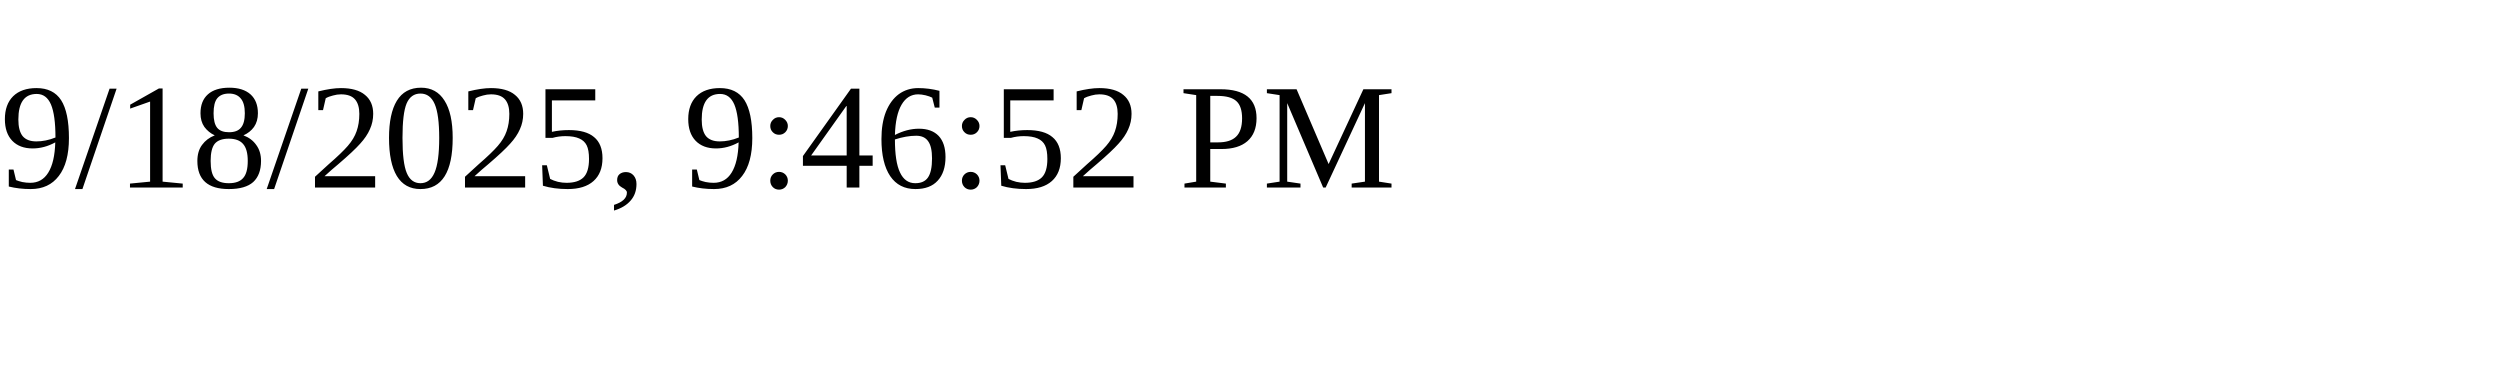
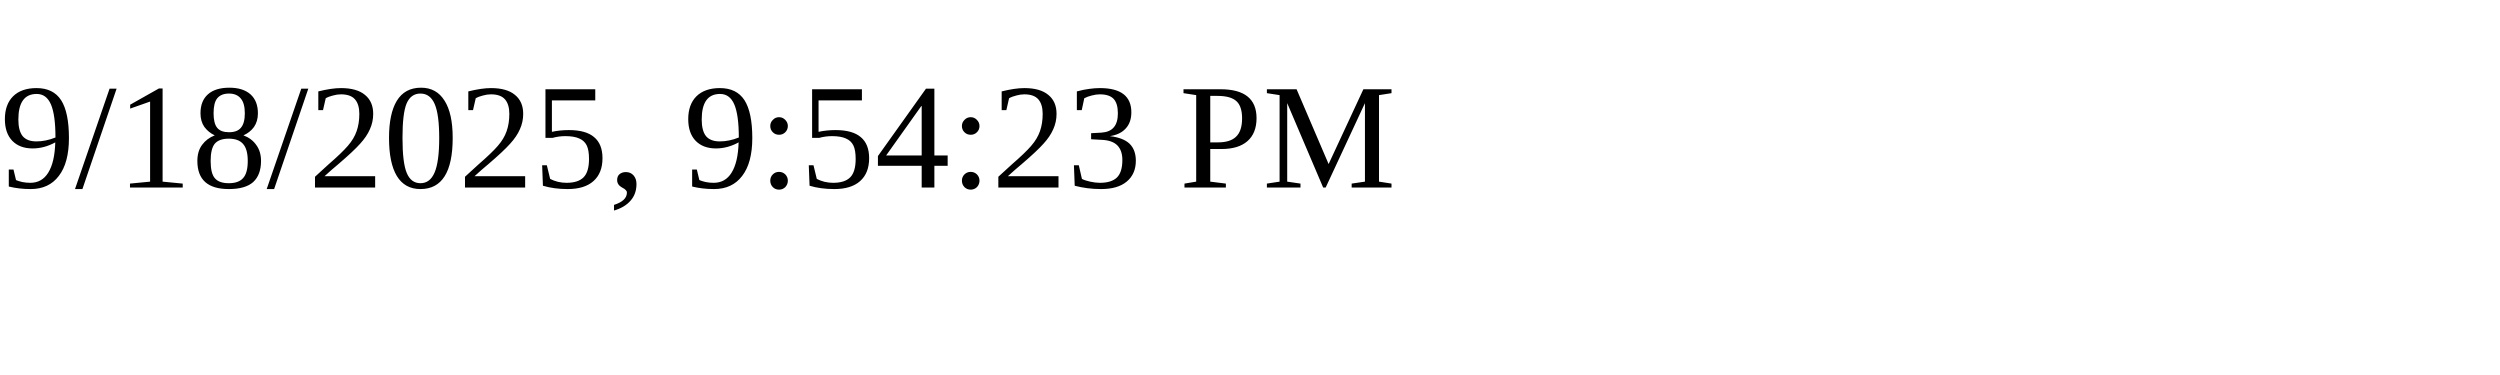
<svg xmlns="http://www.w3.org/2000/svg" height="30" width="200">
-   <text x="0" y="15">9/18/2025, 9:46:52 PM</text>
+   <text x="0" y="15">9/18/2025, 9:54:23 PM</text>
</svg>
